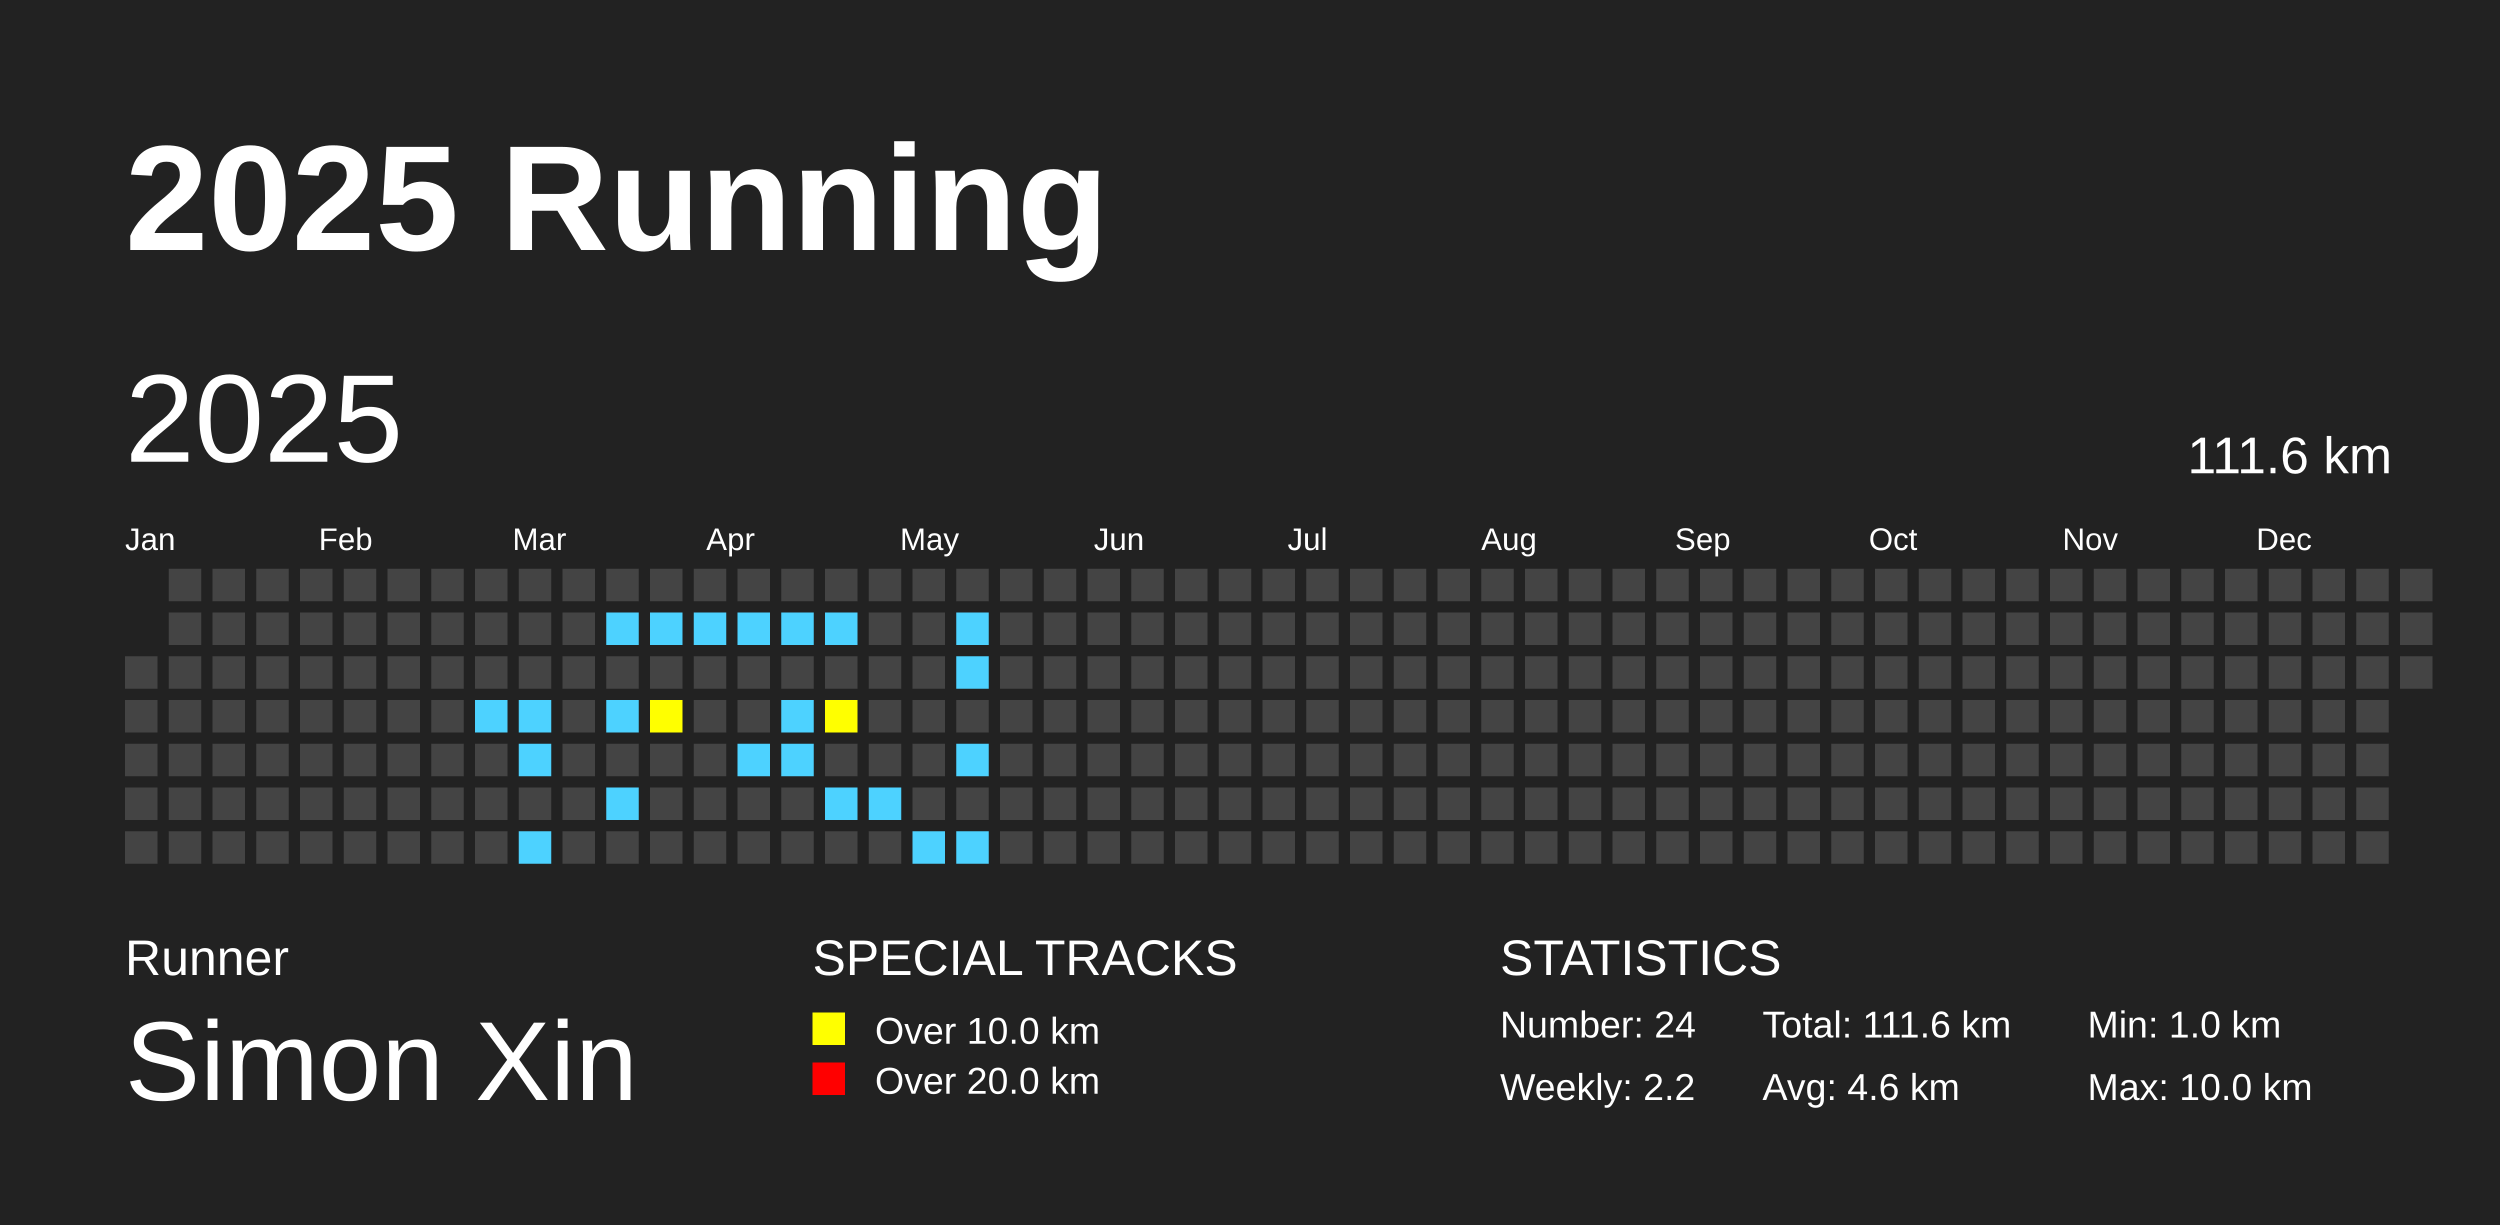
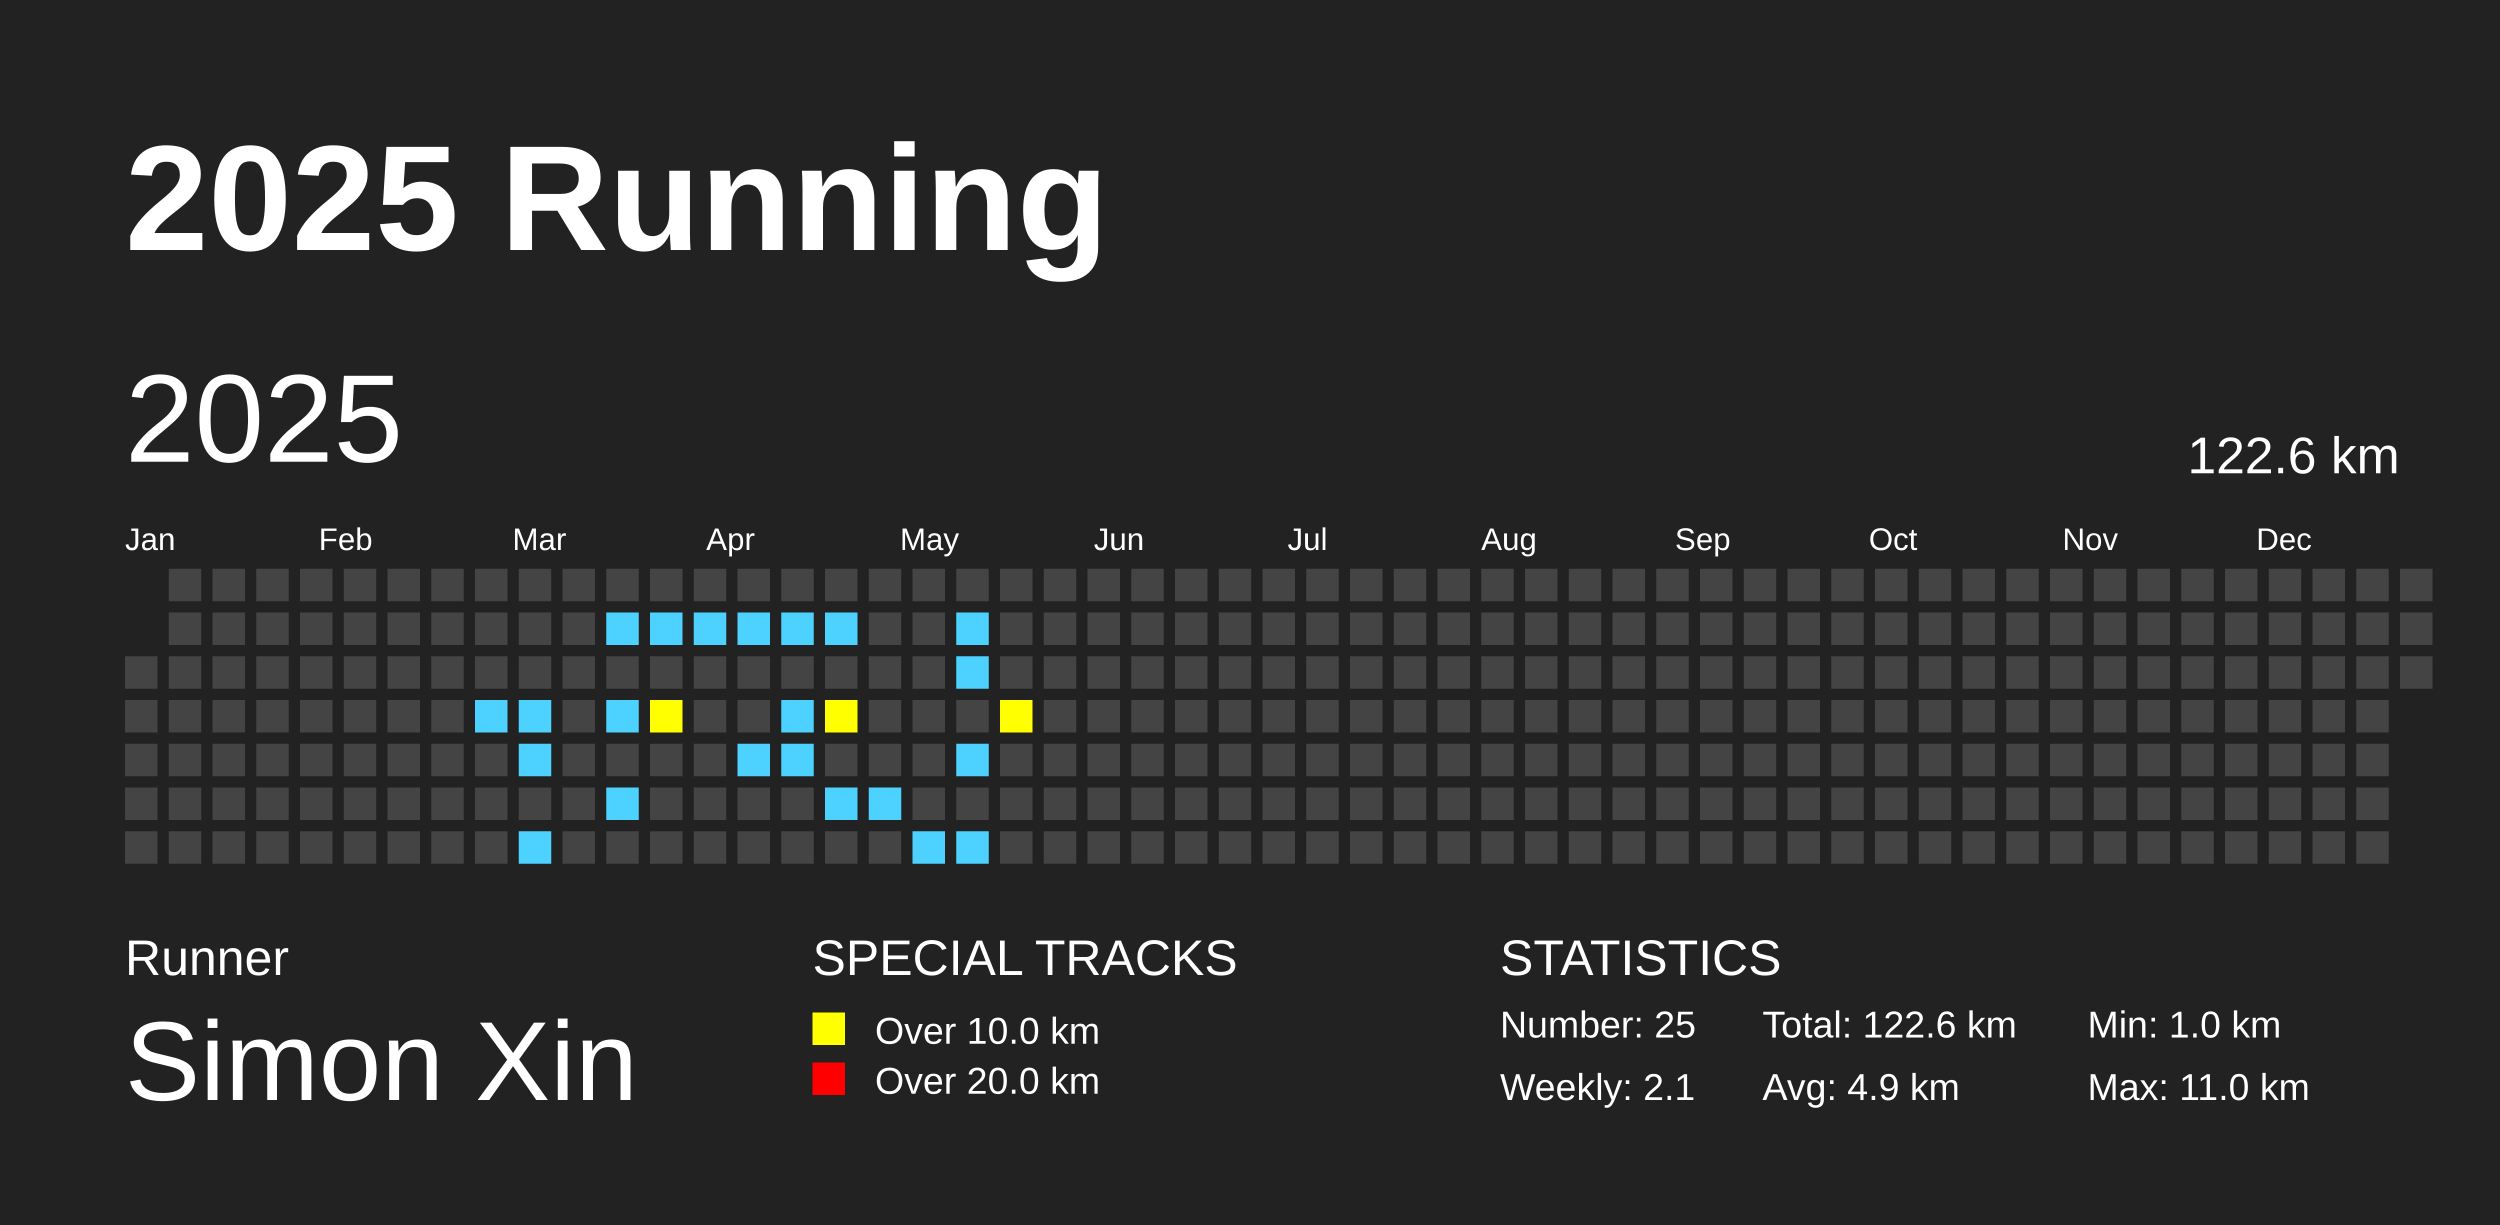
<svg xmlns="http://www.w3.org/2000/svg" baseProfile="full" height="98mm" version="1.1" viewBox="0,0,200,98" width="200mm">
  <defs />
  <rect fill="#222222" height="98" width="200" x="0" y="0" />
  <text fill="#FFFFFF" style="font-size:12px; font-family:Arial; font-weight:bold;" x="10" y="20">2025 Running</text>
  <text fill="#FFFFFF" style="font-size:4px; font-family:Arial" x="10" y="78">Runner</text>
  <text fill="#FFFFFF" style="font-size:9px; font-family:Arial" x="10" y="88">Simon Xin</text>
  <text fill="#FFFFFF" style="font-size:4px; font-family:Arial" x="65" y="78">SPECIAL TRACKS</text>
  <rect fill="yellow" height="2.6" width="2.6" x="65" y="81" />
  <text fill="#FFFFFF" style="font-size:3px; font-family:Arial" x="70" y="83.5">Over 10.0 km</text>
  <rect fill="red" height="2.6" width="2.6" x="65" y="85" />
  <text fill="#FFFFFF" style="font-size:3px; font-family:Arial" x="70" y="87.5">Over 20.0 km</text>
  <text fill="#FFFFFF" style="font-size:4px; font-family:Arial" x="120" y="78">STATISTICS</text>
-   <text fill="#FFFFFF" style="font-size:3px; font-family:Arial" x="120" y="83">Number: 24</text>
-   <text fill="#FFFFFF" style="font-size:3px; font-family:Arial" x="120" y="88">Weekly: 2.2</text>
-   <text fill="#FFFFFF" style="font-size:3px; font-family:Arial" x="141" y="83">Total: 111.6 km</text>
-   <text fill="#FFFFFF" style="font-size:3px; font-family:Arial" x="141" y="88">Avg: 4.6 km</text>
+   <text fill="#FFFFFF" style="font-size:3px; font-family:Arial" x="120" y="83">Number: 25</text>
+   <text fill="#FFFFFF" style="font-size:3px; font-family:Arial" x="120" y="88">Weekly: 2.1</text>
+   <text fill="#FFFFFF" style="font-size:3px; font-family:Arial" x="141" y="83">Total: 122.6 km</text>
+   <text fill="#FFFFFF" style="font-size:3px; font-family:Arial" x="141" y="88">Avg: 4.9 km</text>
  <text fill="#FFFFFF" style="font-size:3px; font-family:Arial" x="167" y="83">Min: 1.0 km</text>
-   <text fill="#FFFFFF" style="font-size:3px; font-family:Arial" x="167" y="88">Max: 10.0 km</text>
+   <text fill="#FFFFFF" style="font-size:3px; font-family:Arial" x="167" y="88">Max: 11.0 km</text>
  <text dominant-baseline="hanging" fill="#FFFFFF" style="font-size:10.0px; font-family:Arial;" x="10" y="30">2025</text>
-   <text dominant-baseline="hanging" fill="#FFFFFF" style="font-size:4.125px; font-family:Arial;" x="175" y="35">111.6 km</text>
+   <text dominant-baseline="hanging" fill="#FFFFFF" style="font-size:4.125px; font-family:Arial;" x="175" y="35">122.6 km</text>
  <text fill="#FFFFFF" style="font-size:2.5px; font-family:Arial" x="10.0" y="44">Jan</text>
  <text fill="#FFFFFF" style="font-size:2.5px; font-family:Arial" x="25.5" y="44">Feb</text>
  <text fill="#FFFFFF" style="font-size:2.5px; font-family:Arial" x="41.0" y="44">Mar</text>
  <text fill="#FFFFFF" style="font-size:2.5px; font-family:Arial" x="56.5" y="44">Apr</text>
  <text fill="#FFFFFF" style="font-size:2.5px; font-family:Arial" x="72.0" y="44">May</text>
  <text fill="#FFFFFF" style="font-size:2.5px; font-family:Arial" x="87.5" y="44">Jun</text>
  <text fill="#FFFFFF" style="font-size:2.5px; font-family:Arial" x="103.0" y="44">Jul</text>
  <text fill="#FFFFFF" style="font-size:2.5px; font-family:Arial" x="118.5" y="44">Aug</text>
  <text fill="#FFFFFF" style="font-size:2.5px; font-family:Arial" x="134.0" y="44">Sep</text>
  <text fill="#FFFFFF" style="font-size:2.5px; font-family:Arial" x="149.5" y="44">Oct</text>
  <text fill="#FFFFFF" style="font-size:2.5px; font-family:Arial" x="165.0" y="44">Nov</text>
  <text fill="#FFFFFF" style="font-size:2.5px; font-family:Arial" x="180.5" y="44">Dec</text>
  <rect fill="#444444" height="2.6" width="2.6" x="10.0" y="52.5" />
  <rect fill="#444444" height="2.6" width="2.6" x="10.0" y="56.0" />
  <rect fill="#444444" height="2.6" width="2.6" x="10.0" y="59.5" />
  <rect fill="#444444" height="2.6" width="2.6" x="10.0" y="63.0" />
  <rect fill="#444444" height="2.6" width="2.6" x="10.0" y="66.5" />
  <rect fill="#444444" height="2.6" width="2.6" x="13.5" y="45.5" />
  <rect fill="#444444" height="2.6" width="2.6" x="13.5" y="49.0" />
  <rect fill="#444444" height="2.6" width="2.6" x="13.5" y="52.5" />
  <rect fill="#444444" height="2.6" width="2.6" x="13.5" y="56.0" />
  <rect fill="#444444" height="2.6" width="2.6" x="13.5" y="59.5" />
  <rect fill="#444444" height="2.6" width="2.6" x="13.5" y="63.0" />
  <rect fill="#444444" height="2.6" width="2.6" x="13.5" y="66.5" />
  <rect fill="#444444" height="2.6" width="2.6" x="17.0" y="45.5" />
  <rect fill="#444444" height="2.6" width="2.6" x="17.0" y="49.0" />
  <rect fill="#444444" height="2.6" width="2.6" x="17.0" y="52.5" />
  <rect fill="#444444" height="2.6" width="2.6" x="17.0" y="56.0" />
  <rect fill="#444444" height="2.6" width="2.6" x="17.0" y="59.5" />
  <rect fill="#444444" height="2.6" width="2.6" x="17.0" y="63.0" />
  <rect fill="#444444" height="2.6" width="2.6" x="17.0" y="66.5" />
  <rect fill="#444444" height="2.6" width="2.6" x="20.5" y="45.5" />
  <rect fill="#444444" height="2.6" width="2.6" x="20.5" y="49.0" />
  <rect fill="#444444" height="2.6" width="2.6" x="20.5" y="52.5" />
  <rect fill="#444444" height="2.6" width="2.6" x="20.5" y="56.0" />
  <rect fill="#444444" height="2.6" width="2.6" x="20.5" y="59.5" />
  <rect fill="#444444" height="2.6" width="2.6" x="20.5" y="63.0" />
  <rect fill="#444444" height="2.6" width="2.6" x="20.5" y="66.5" />
  <rect fill="#444444" height="2.6" width="2.6" x="24.0" y="45.5" />
  <rect fill="#444444" height="2.6" width="2.6" x="24.0" y="49.0" />
  <rect fill="#444444" height="2.6" width="2.6" x="24.0" y="52.5" />
  <rect fill="#444444" height="2.6" width="2.6" x="24.0" y="56.0" />
  <rect fill="#444444" height="2.6" width="2.6" x="24.0" y="59.5" />
  <rect fill="#444444" height="2.6" width="2.6" x="24.0" y="63.0" />
  <rect fill="#444444" height="2.6" width="2.6" x="24.0" y="66.5" />
  <rect fill="#444444" height="2.6" width="2.6" x="27.5" y="45.5" />
  <rect fill="#444444" height="2.6" width="2.6" x="27.5" y="49.0" />
  <rect fill="#444444" height="2.6" width="2.6" x="27.5" y="52.5" />
  <rect fill="#444444" height="2.6" width="2.6" x="27.5" y="56.0" />
  <rect fill="#444444" height="2.6" width="2.6" x="27.5" y="59.5" />
  <rect fill="#444444" height="2.6" width="2.6" x="27.5" y="63.0" />
  <rect fill="#444444" height="2.6" width="2.6" x="27.5" y="66.5" />
  <rect fill="#444444" height="2.6" width="2.6" x="31.0" y="45.5" />
  <rect fill="#444444" height="2.6" width="2.6" x="31.0" y="49.0" />
  <rect fill="#444444" height="2.6" width="2.6" x="31.0" y="52.5" />
  <rect fill="#444444" height="2.6" width="2.6" x="31.0" y="56.0" />
  <rect fill="#444444" height="2.6" width="2.6" x="31.0" y="59.5" />
  <rect fill="#444444" height="2.6" width="2.6" x="31.0" y="63.0" />
  <rect fill="#444444" height="2.6" width="2.6" x="31.0" y="66.5" />
  <rect fill="#444444" height="2.6" width="2.6" x="34.5" y="45.5" />
  <rect fill="#444444" height="2.6" width="2.6" x="34.5" y="49.0" />
  <rect fill="#444444" height="2.6" width="2.6" x="34.5" y="52.5" />
  <rect fill="#444444" height="2.6" width="2.6" x="34.5" y="56.0" />
  <rect fill="#444444" height="2.6" width="2.6" x="34.5" y="59.5" />
  <rect fill="#444444" height="2.6" width="2.6" x="34.5" y="63.0" />
  <rect fill="#444444" height="2.6" width="2.6" x="34.5" y="66.5" />
  <rect fill="#444444" height="2.6" width="2.6" x="38.0" y="45.5" />
  <rect fill="#444444" height="2.6" width="2.6" x="38.0" y="49.0" />
  <rect fill="#444444" height="2.6" width="2.6" x="38.0" y="52.5" />
  <rect fill="#4DD2FF" height="2.6" width="2.6" x="38.0" y="56.0" />
  <rect fill="#444444" height="2.6" width="2.6" x="38.0" y="59.5" />
  <rect fill="#444444" height="2.6" width="2.6" x="38.0" y="63.0" />
  <rect fill="#444444" height="2.6" width="2.6" x="38.0" y="66.5" />
  <rect fill="#444444" height="2.6" width="2.6" x="41.5" y="45.5" />
  <rect fill="#444444" height="2.6" width="2.6" x="41.5" y="49.0" />
  <rect fill="#444444" height="2.6" width="2.6" x="41.5" y="52.5" />
  <rect fill="#4DD2FF" height="2.6" width="2.6" x="41.5" y="56.0" />
  <rect fill="#4DD2FF" height="2.6" width="2.6" x="41.5" y="59.5" />
  <rect fill="#444444" height="2.6" width="2.6" x="41.5" y="63.0" />
  <rect fill="#4DD2FF" height="2.6" width="2.6" x="41.5" y="66.5" />
  <rect fill="#444444" height="2.6" width="2.6" x="45.0" y="45.5" />
  <rect fill="#444444" height="2.6" width="2.6" x="45.0" y="49.0" />
  <rect fill="#444444" height="2.6" width="2.6" x="45.0" y="52.5" />
  <rect fill="#444444" height="2.6" width="2.6" x="45.0" y="56.0" />
  <rect fill="#444444" height="2.6" width="2.6" x="45.0" y="59.5" />
  <rect fill="#444444" height="2.6" width="2.6" x="45.0" y="63.0" />
  <rect fill="#444444" height="2.6" width="2.6" x="45.0" y="66.5" />
  <rect fill="#444444" height="2.6" width="2.6" x="48.5" y="45.5" />
  <rect fill="#4DD2FF" height="2.6" width="2.6" x="48.5" y="49.0" />
  <rect fill="#444444" height="2.6" width="2.6" x="48.5" y="52.5" />
  <rect fill="#4DD2FF" height="2.6" width="2.6" x="48.5" y="56.0" />
  <rect fill="#444444" height="2.6" width="2.6" x="48.5" y="59.5" />
  <rect fill="#4DD2FF" height="2.6" width="2.6" x="48.5" y="63.0" />
  <rect fill="#444444" height="2.6" width="2.6" x="48.5" y="66.5" />
  <rect fill="#444444" height="2.6" width="2.6" x="52.0" y="45.5" />
  <rect fill="#4DD2FF" height="2.6" width="2.6" x="52.0" y="49.0" />
  <rect fill="#444444" height="2.6" width="2.6" x="52.0" y="52.5" />
  <rect fill="yellow" height="2.6" width="2.6" x="52.0" y="56.0" />
  <rect fill="#444444" height="2.6" width="2.6" x="52.0" y="59.5" />
  <rect fill="#444444" height="2.6" width="2.6" x="52.0" y="63.0" />
  <rect fill="#444444" height="2.6" width="2.6" x="52.0" y="66.5" />
  <rect fill="#444444" height="2.6" width="2.6" x="55.5" y="45.5" />
  <rect fill="#4DD2FF" height="2.6" width="2.6" x="55.5" y="49.0" />
  <rect fill="#444444" height="2.6" width="2.6" x="55.5" y="52.5" />
  <rect fill="#444444" height="2.6" width="2.6" x="55.5" y="56.0" />
  <rect fill="#444444" height="2.6" width="2.6" x="55.5" y="59.5" />
  <rect fill="#444444" height="2.6" width="2.6" x="55.5" y="63.0" />
  <rect fill="#444444" height="2.6" width="2.6" x="55.5" y="66.5" />
  <rect fill="#444444" height="2.6" width="2.6" x="59.0" y="45.5" />
  <rect fill="#4DD2FF" height="2.6" width="2.6" x="59.0" y="49.0" />
  <rect fill="#444444" height="2.6" width="2.6" x="59.0" y="52.5" />
  <rect fill="#444444" height="2.6" width="2.6" x="59.0" y="56.0" />
  <rect fill="#4DD2FF" height="2.6" width="2.6" x="59.0" y="59.5" />
  <rect fill="#444444" height="2.6" width="2.6" x="59.0" y="63.0" />
  <rect fill="#444444" height="2.6" width="2.6" x="59.0" y="66.5" />
  <rect fill="#444444" height="2.6" width="2.6" x="62.5" y="45.5" />
  <rect fill="#4DD2FF" height="2.6" width="2.6" x="62.5" y="49.0" />
  <rect fill="#444444" height="2.6" width="2.6" x="62.5" y="52.5" />
  <rect fill="#4DD2FF" height="2.6" width="2.6" x="62.5" y="56.0" />
  <rect fill="#4DD2FF" height="2.6" width="2.6" x="62.5" y="59.5" />
  <rect fill="#444444" height="2.6" width="2.6" x="62.5" y="63.0" />
  <rect fill="#444444" height="2.6" width="2.6" x="62.5" y="66.5" />
  <rect fill="#444444" height="2.6" width="2.6" x="66.0" y="45.5" />
  <rect fill="#4DD2FF" height="2.6" width="2.6" x="66.0" y="49.0" />
  <rect fill="#444444" height="2.6" width="2.6" x="66.0" y="52.5" />
  <rect fill="yellow" height="2.6" width="2.6" x="66.0" y="56.0" />
  <rect fill="#444444" height="2.6" width="2.6" x="66.0" y="59.5" />
  <rect fill="#4DD2FF" height="2.6" width="2.6" x="66.0" y="63.0" />
  <rect fill="#444444" height="2.6" width="2.6" x="66.0" y="66.5" />
  <rect fill="#444444" height="2.6" width="2.6" x="69.5" y="45.5" />
  <rect fill="#444444" height="2.6" width="2.6" x="69.5" y="49.0" />
  <rect fill="#444444" height="2.6" width="2.6" x="69.5" y="52.5" />
  <rect fill="#444444" height="2.6" width="2.6" x="69.5" y="56.0" />
  <rect fill="#444444" height="2.6" width="2.6" x="69.5" y="59.5" />
  <rect fill="#4DD2FF" height="2.6" width="2.6" x="69.5" y="63.0" />
  <rect fill="#444444" height="2.6" width="2.6" x="69.5" y="66.5" />
  <rect fill="#444444" height="2.6" width="2.6" x="73.0" y="45.5" />
  <rect fill="#444444" height="2.6" width="2.6" x="73.0" y="49.0" />
  <rect fill="#444444" height="2.6" width="2.6" x="73.0" y="52.5" />
  <rect fill="#444444" height="2.6" width="2.6" x="73.0" y="56.0" />
  <rect fill="#444444" height="2.6" width="2.6" x="73.0" y="59.5" />
  <rect fill="#444444" height="2.6" width="2.6" x="73.0" y="63.0" />
  <rect fill="#4DD2FF" height="2.6" width="2.6" x="73.0" y="66.5" />
  <rect fill="#444444" height="2.6" width="2.6" x="76.5" y="45.5" />
  <rect fill="#4DD2FF" height="2.6" width="2.6" x="76.5" y="49.0" />
  <rect fill="#4DD2FF" height="2.6" width="2.6" x="76.5" y="52.5" />
  <rect fill="#444444" height="2.6" width="2.6" x="76.5" y="56.0" />
  <rect fill="#4DD2FF" height="2.6" width="2.6" x="76.5" y="59.5" />
  <rect fill="#444444" height="2.6" width="2.6" x="76.5" y="63.0" />
  <rect fill="#4DD2FF" height="2.6" width="2.6" x="76.5" y="66.5" />
  <rect fill="#444444" height="2.6" width="2.6" x="80.0" y="45.5" />
  <rect fill="#444444" height="2.6" width="2.6" x="80.0" y="49.0" />
  <rect fill="#444444" height="2.6" width="2.6" x="80.0" y="52.5" />
-   <rect fill="#444444" height="2.6" width="2.6" x="80.0" y="56.0" />
+   <rect fill="yellow" height="2.6" width="2.6" x="80.0" y="56.0" />
  <rect fill="#444444" height="2.6" width="2.6" x="80.0" y="59.5" />
  <rect fill="#444444" height="2.6" width="2.6" x="80.0" y="63.0" />
  <rect fill="#444444" height="2.6" width="2.6" x="80.0" y="66.5" />
  <rect fill="#444444" height="2.6" width="2.6" x="83.5" y="45.5" />
  <rect fill="#444444" height="2.6" width="2.6" x="83.5" y="49.0" />
  <rect fill="#444444" height="2.6" width="2.6" x="83.5" y="52.5" />
  <rect fill="#444444" height="2.6" width="2.6" x="83.5" y="56.0" />
  <rect fill="#444444" height="2.6" width="2.6" x="83.5" y="59.5" />
  <rect fill="#444444" height="2.6" width="2.6" x="83.5" y="63.0" />
  <rect fill="#444444" height="2.6" width="2.6" x="83.5" y="66.5" />
  <rect fill="#444444" height="2.6" width="2.6" x="87.0" y="45.5" />
  <rect fill="#444444" height="2.6" width="2.6" x="87.0" y="49.0" />
  <rect fill="#444444" height="2.6" width="2.6" x="87.0" y="52.5" />
  <rect fill="#444444" height="2.6" width="2.6" x="87.0" y="56.0" />
  <rect fill="#444444" height="2.6" width="2.6" x="87.0" y="59.5" />
  <rect fill="#444444" height="2.6" width="2.6" x="87.0" y="63.0" />
  <rect fill="#444444" height="2.6" width="2.6" x="87.0" y="66.5" />
  <rect fill="#444444" height="2.6" width="2.6" x="90.5" y="45.5" />
  <rect fill="#444444" height="2.6" width="2.6" x="90.5" y="49.0" />
  <rect fill="#444444" height="2.6" width="2.6" x="90.5" y="52.5" />
  <rect fill="#444444" height="2.6" width="2.6" x="90.5" y="56.0" />
  <rect fill="#444444" height="2.6" width="2.6" x="90.5" y="59.5" />
  <rect fill="#444444" height="2.6" width="2.6" x="90.5" y="63.0" />
  <rect fill="#444444" height="2.6" width="2.6" x="90.5" y="66.5" />
  <rect fill="#444444" height="2.6" width="2.6" x="94.0" y="45.5" />
  <rect fill="#444444" height="2.6" width="2.6" x="94.0" y="49.0" />
  <rect fill="#444444" height="2.6" width="2.6" x="94.0" y="52.5" />
  <rect fill="#444444" height="2.6" width="2.6" x="94.0" y="56.0" />
  <rect fill="#444444" height="2.6" width="2.6" x="94.0" y="59.5" />
  <rect fill="#444444" height="2.6" width="2.6" x="94.0" y="63.0" />
  <rect fill="#444444" height="2.6" width="2.6" x="94.0" y="66.5" />
  <rect fill="#444444" height="2.6" width="2.6" x="97.5" y="45.5" />
  <rect fill="#444444" height="2.6" width="2.6" x="97.5" y="49.0" />
  <rect fill="#444444" height="2.6" width="2.6" x="97.5" y="52.5" />
  <rect fill="#444444" height="2.6" width="2.6" x="97.5" y="56.0" />
  <rect fill="#444444" height="2.6" width="2.6" x="97.5" y="59.5" />
  <rect fill="#444444" height="2.6" width="2.6" x="97.5" y="63.0" />
  <rect fill="#444444" height="2.6" width="2.6" x="97.5" y="66.5" />
  <rect fill="#444444" height="2.6" width="2.6" x="101.0" y="45.5" />
  <rect fill="#444444" height="2.6" width="2.6" x="101.0" y="49.0" />
  <rect fill="#444444" height="2.6" width="2.6" x="101.0" y="52.5" />
  <rect fill="#444444" height="2.6" width="2.6" x="101.0" y="56.0" />
  <rect fill="#444444" height="2.6" width="2.6" x="101.0" y="59.5" />
  <rect fill="#444444" height="2.6" width="2.6" x="101.0" y="63.0" />
  <rect fill="#444444" height="2.6" width="2.6" x="101.0" y="66.5" />
  <rect fill="#444444" height="2.6" width="2.6" x="104.5" y="45.5" />
  <rect fill="#444444" height="2.6" width="2.6" x="104.5" y="49.0" />
  <rect fill="#444444" height="2.6" width="2.6" x="104.5" y="52.5" />
  <rect fill="#444444" height="2.6" width="2.6" x="104.5" y="56.0" />
  <rect fill="#444444" height="2.6" width="2.6" x="104.5" y="59.5" />
  <rect fill="#444444" height="2.6" width="2.6" x="104.5" y="63.0" />
  <rect fill="#444444" height="2.6" width="2.6" x="104.5" y="66.5" />
  <rect fill="#444444" height="2.6" width="2.6" x="108.0" y="45.5" />
  <rect fill="#444444" height="2.6" width="2.6" x="108.0" y="49.0" />
  <rect fill="#444444" height="2.6" width="2.6" x="108.0" y="52.5" />
  <rect fill="#444444" height="2.6" width="2.6" x="108.0" y="56.0" />
  <rect fill="#444444" height="2.6" width="2.6" x="108.0" y="59.5" />
  <rect fill="#444444" height="2.6" width="2.6" x="108.0" y="63.0" />
  <rect fill="#444444" height="2.6" width="2.6" x="108.0" y="66.5" />
  <rect fill="#444444" height="2.6" width="2.6" x="111.5" y="45.5" />
  <rect fill="#444444" height="2.6" width="2.6" x="111.5" y="49.0" />
  <rect fill="#444444" height="2.6" width="2.6" x="111.5" y="52.5" />
  <rect fill="#444444" height="2.6" width="2.6" x="111.5" y="56.0" />
  <rect fill="#444444" height="2.6" width="2.6" x="111.5" y="59.5" />
  <rect fill="#444444" height="2.6" width="2.6" x="111.5" y="63.0" />
  <rect fill="#444444" height="2.6" width="2.6" x="111.5" y="66.5" />
  <rect fill="#444444" height="2.6" width="2.6" x="115.0" y="45.5" />
  <rect fill="#444444" height="2.6" width="2.6" x="115.0" y="49.0" />
  <rect fill="#444444" height="2.6" width="2.6" x="115.0" y="52.5" />
  <rect fill="#444444" height="2.6" width="2.6" x="115.0" y="56.0" />
  <rect fill="#444444" height="2.6" width="2.6" x="115.0" y="59.5" />
  <rect fill="#444444" height="2.6" width="2.6" x="115.0" y="63.0" />
  <rect fill="#444444" height="2.6" width="2.6" x="115.0" y="66.5" />
  <rect fill="#444444" height="2.6" width="2.6" x="118.5" y="45.5" />
  <rect fill="#444444" height="2.6" width="2.6" x="118.5" y="49.0" />
  <rect fill="#444444" height="2.6" width="2.6" x="118.5" y="52.5" />
  <rect fill="#444444" height="2.6" width="2.6" x="118.5" y="56.0" />
  <rect fill="#444444" height="2.6" width="2.6" x="118.5" y="59.5" />
  <rect fill="#444444" height="2.6" width="2.6" x="118.5" y="63.0" />
  <rect fill="#444444" height="2.6" width="2.6" x="118.5" y="66.5" />
  <rect fill="#444444" height="2.6" width="2.6" x="122.0" y="45.5" />
  <rect fill="#444444" height="2.6" width="2.6" x="122.0" y="49.0" />
  <rect fill="#444444" height="2.6" width="2.6" x="122.0" y="52.5" />
  <rect fill="#444444" height="2.6" width="2.6" x="122.0" y="56.0" />
  <rect fill="#444444" height="2.6" width="2.6" x="122.0" y="59.5" />
  <rect fill="#444444" height="2.6" width="2.6" x="122.0" y="63.0" />
  <rect fill="#444444" height="2.6" width="2.6" x="122.0" y="66.5" />
  <rect fill="#444444" height="2.6" width="2.6" x="125.5" y="45.5" />
  <rect fill="#444444" height="2.6" width="2.6" x="125.5" y="49.0" />
  <rect fill="#444444" height="2.6" width="2.6" x="125.5" y="52.5" />
  <rect fill="#444444" height="2.6" width="2.6" x="125.5" y="56.0" />
  <rect fill="#444444" height="2.6" width="2.6" x="125.5" y="59.5" />
  <rect fill="#444444" height="2.6" width="2.6" x="125.5" y="63.0" />
  <rect fill="#444444" height="2.6" width="2.6" x="125.5" y="66.5" />
  <rect fill="#444444" height="2.6" width="2.6" x="129.0" y="45.5" />
  <rect fill="#444444" height="2.6" width="2.6" x="129.0" y="49.0" />
  <rect fill="#444444" height="2.6" width="2.6" x="129.0" y="52.5" />
  <rect fill="#444444" height="2.6" width="2.6" x="129.0" y="56.0" />
  <rect fill="#444444" height="2.6" width="2.6" x="129.0" y="59.5" />
  <rect fill="#444444" height="2.6" width="2.6" x="129.0" y="63.0" />
  <rect fill="#444444" height="2.6" width="2.6" x="129.0" y="66.5" />
  <rect fill="#444444" height="2.6" width="2.6" x="132.5" y="45.5" />
  <rect fill="#444444" height="2.6" width="2.6" x="132.5" y="49.0" />
  <rect fill="#444444" height="2.6" width="2.6" x="132.5" y="52.5" />
  <rect fill="#444444" height="2.6" width="2.6" x="132.5" y="56.0" />
  <rect fill="#444444" height="2.6" width="2.6" x="132.5" y="59.5" />
  <rect fill="#444444" height="2.6" width="2.6" x="132.5" y="63.0" />
  <rect fill="#444444" height="2.6" width="2.6" x="132.5" y="66.5" />
  <rect fill="#444444" height="2.6" width="2.6" x="136.0" y="45.5" />
  <rect fill="#444444" height="2.6" width="2.6" x="136.0" y="49.0" />
  <rect fill="#444444" height="2.6" width="2.6" x="136.0" y="52.5" />
  <rect fill="#444444" height="2.6" width="2.6" x="136.0" y="56.0" />
  <rect fill="#444444" height="2.6" width="2.6" x="136.0" y="59.5" />
  <rect fill="#444444" height="2.6" width="2.6" x="136.0" y="63.0" />
  <rect fill="#444444" height="2.6" width="2.6" x="136.0" y="66.5" />
  <rect fill="#444444" height="2.6" width="2.6" x="139.5" y="45.5" />
  <rect fill="#444444" height="2.6" width="2.6" x="139.5" y="49.0" />
  <rect fill="#444444" height="2.6" width="2.6" x="139.5" y="52.5" />
  <rect fill="#444444" height="2.6" width="2.6" x="139.5" y="56.0" />
  <rect fill="#444444" height="2.6" width="2.6" x="139.5" y="59.5" />
  <rect fill="#444444" height="2.6" width="2.6" x="139.5" y="63.0" />
  <rect fill="#444444" height="2.6" width="2.6" x="139.5" y="66.5" />
  <rect fill="#444444" height="2.6" width="2.6" x="143.0" y="45.5" />
  <rect fill="#444444" height="2.6" width="2.6" x="143.0" y="49.0" />
  <rect fill="#444444" height="2.6" width="2.6" x="143.0" y="52.5" />
  <rect fill="#444444" height="2.6" width="2.6" x="143.0" y="56.0" />
  <rect fill="#444444" height="2.6" width="2.6" x="143.0" y="59.5" />
  <rect fill="#444444" height="2.6" width="2.6" x="143.0" y="63.0" />
  <rect fill="#444444" height="2.6" width="2.6" x="143.0" y="66.5" />
  <rect fill="#444444" height="2.6" width="2.6" x="146.5" y="45.5" />
  <rect fill="#444444" height="2.6" width="2.6" x="146.5" y="49.0" />
  <rect fill="#444444" height="2.6" width="2.6" x="146.5" y="52.5" />
  <rect fill="#444444" height="2.6" width="2.6" x="146.5" y="56.0" />
  <rect fill="#444444" height="2.6" width="2.6" x="146.5" y="59.5" />
  <rect fill="#444444" height="2.6" width="2.6" x="146.5" y="63.0" />
  <rect fill="#444444" height="2.6" width="2.6" x="146.5" y="66.5" />
  <rect fill="#444444" height="2.6" width="2.6" x="150.0" y="45.5" />
  <rect fill="#444444" height="2.6" width="2.6" x="150.0" y="49.0" />
  <rect fill="#444444" height="2.6" width="2.6" x="150.0" y="52.5" />
  <rect fill="#444444" height="2.6" width="2.6" x="150.0" y="56.0" />
  <rect fill="#444444" height="2.6" width="2.6" x="150.0" y="59.5" />
  <rect fill="#444444" height="2.6" width="2.6" x="150.0" y="63.0" />
  <rect fill="#444444" height="2.6" width="2.6" x="150.0" y="66.5" />
  <rect fill="#444444" height="2.6" width="2.6" x="153.5" y="45.5" />
  <rect fill="#444444" height="2.6" width="2.6" x="153.5" y="49.0" />
  <rect fill="#444444" height="2.6" width="2.6" x="153.5" y="52.5" />
  <rect fill="#444444" height="2.6" width="2.6" x="153.5" y="56.0" />
  <rect fill="#444444" height="2.6" width="2.6" x="153.5" y="59.5" />
  <rect fill="#444444" height="2.6" width="2.6" x="153.5" y="63.0" />
  <rect fill="#444444" height="2.6" width="2.6" x="153.5" y="66.5" />
  <rect fill="#444444" height="2.6" width="2.6" x="157.0" y="45.5" />
  <rect fill="#444444" height="2.6" width="2.6" x="157.0" y="49.0" />
  <rect fill="#444444" height="2.6" width="2.6" x="157.0" y="52.5" />
  <rect fill="#444444" height="2.6" width="2.6" x="157.0" y="56.0" />
  <rect fill="#444444" height="2.6" width="2.6" x="157.0" y="59.5" />
  <rect fill="#444444" height="2.6" width="2.6" x="157.0" y="63.0" />
  <rect fill="#444444" height="2.6" width="2.6" x="157.0" y="66.5" />
  <rect fill="#444444" height="2.6" width="2.6" x="160.5" y="45.5" />
  <rect fill="#444444" height="2.6" width="2.6" x="160.5" y="49.0" />
  <rect fill="#444444" height="2.6" width="2.6" x="160.5" y="52.5" />
  <rect fill="#444444" height="2.6" width="2.6" x="160.5" y="56.0" />
  <rect fill="#444444" height="2.6" width="2.6" x="160.5" y="59.5" />
  <rect fill="#444444" height="2.6" width="2.6" x="160.5" y="63.0" />
  <rect fill="#444444" height="2.6" width="2.6" x="160.5" y="66.5" />
  <rect fill="#444444" height="2.6" width="2.6" x="164.0" y="45.5" />
  <rect fill="#444444" height="2.6" width="2.6" x="164.0" y="49.0" />
  <rect fill="#444444" height="2.6" width="2.6" x="164.0" y="52.5" />
  <rect fill="#444444" height="2.6" width="2.6" x="164.0" y="56.0" />
  <rect fill="#444444" height="2.6" width="2.6" x="164.0" y="59.5" />
  <rect fill="#444444" height="2.6" width="2.6" x="164.0" y="63.0" />
  <rect fill="#444444" height="2.6" width="2.6" x="164.0" y="66.5" />
  <rect fill="#444444" height="2.6" width="2.6" x="167.5" y="45.5" />
  <rect fill="#444444" height="2.6" width="2.6" x="167.5" y="49.0" />
  <rect fill="#444444" height="2.6" width="2.6" x="167.5" y="52.5" />
  <rect fill="#444444" height="2.6" width="2.6" x="167.5" y="56.0" />
  <rect fill="#444444" height="2.6" width="2.6" x="167.5" y="59.5" />
  <rect fill="#444444" height="2.6" width="2.6" x="167.5" y="63.0" />
  <rect fill="#444444" height="2.6" width="2.6" x="167.5" y="66.5" />
  <rect fill="#444444" height="2.6" width="2.6" x="171.0" y="45.5" />
  <rect fill="#444444" height="2.6" width="2.6" x="171.0" y="49.0" />
  <rect fill="#444444" height="2.6" width="2.6" x="171.0" y="52.5" />
  <rect fill="#444444" height="2.6" width="2.6" x="171.0" y="56.0" />
  <rect fill="#444444" height="2.6" width="2.6" x="171.0" y="59.5" />
  <rect fill="#444444" height="2.6" width="2.6" x="171.0" y="63.0" />
  <rect fill="#444444" height="2.6" width="2.6" x="171.0" y="66.5" />
  <rect fill="#444444" height="2.6" width="2.6" x="174.5" y="45.5" />
  <rect fill="#444444" height="2.6" width="2.6" x="174.5" y="49.0" />
  <rect fill="#444444" height="2.6" width="2.6" x="174.5" y="52.5" />
  <rect fill="#444444" height="2.6" width="2.6" x="174.5" y="56.0" />
  <rect fill="#444444" height="2.6" width="2.6" x="174.5" y="59.5" />
  <rect fill="#444444" height="2.6" width="2.6" x="174.5" y="63.0" />
  <rect fill="#444444" height="2.6" width="2.6" x="174.5" y="66.5" />
  <rect fill="#444444" height="2.6" width="2.6" x="178.0" y="45.5" />
  <rect fill="#444444" height="2.6" width="2.6" x="178.0" y="49.0" />
  <rect fill="#444444" height="2.6" width="2.6" x="178.0" y="52.5" />
  <rect fill="#444444" height="2.6" width="2.6" x="178.0" y="56.0" />
  <rect fill="#444444" height="2.6" width="2.6" x="178.0" y="59.5" />
  <rect fill="#444444" height="2.6" width="2.6" x="178.0" y="63.0" />
  <rect fill="#444444" height="2.6" width="2.6" x="178.0" y="66.5" />
  <rect fill="#444444" height="2.6" width="2.6" x="181.5" y="45.5" />
  <rect fill="#444444" height="2.6" width="2.6" x="181.5" y="49.0" />
  <rect fill="#444444" height="2.6" width="2.6" x="181.5" y="52.5" />
  <rect fill="#444444" height="2.6" width="2.6" x="181.5" y="56.0" />
  <rect fill="#444444" height="2.6" width="2.6" x="181.5" y="59.5" />
  <rect fill="#444444" height="2.6" width="2.6" x="181.5" y="63.0" />
  <rect fill="#444444" height="2.6" width="2.6" x="181.5" y="66.5" />
  <rect fill="#444444" height="2.6" width="2.6" x="185.0" y="45.5" />
  <rect fill="#444444" height="2.6" width="2.6" x="185.0" y="49.0" />
  <rect fill="#444444" height="2.6" width="2.6" x="185.0" y="52.5" />
  <rect fill="#444444" height="2.6" width="2.6" x="185.0" y="56.0" />
  <rect fill="#444444" height="2.6" width="2.6" x="185.0" y="59.5" />
  <rect fill="#444444" height="2.6" width="2.6" x="185.0" y="63.0" />
  <rect fill="#444444" height="2.6" width="2.6" x="185.0" y="66.5" />
  <rect fill="#444444" height="2.6" width="2.6" x="188.5" y="45.5" />
  <rect fill="#444444" height="2.6" width="2.6" x="188.5" y="49.0" />
  <rect fill="#444444" height="2.6" width="2.6" x="188.5" y="52.5" />
  <rect fill="#444444" height="2.6" width="2.6" x="188.5" y="56.0" />
  <rect fill="#444444" height="2.6" width="2.6" x="188.5" y="59.5" />
  <rect fill="#444444" height="2.6" width="2.6" x="188.5" y="63.0" />
  <rect fill="#444444" height="2.6" width="2.6" x="188.5" y="66.5" />
  <rect fill="#444444" height="2.6" width="2.6" x="192.0" y="45.5" />
  <rect fill="#444444" height="2.6" width="2.6" x="192.0" y="49.0" />
  <rect fill="#444444" height="2.6" width="2.6" x="192.0" y="52.5" />
</svg>
